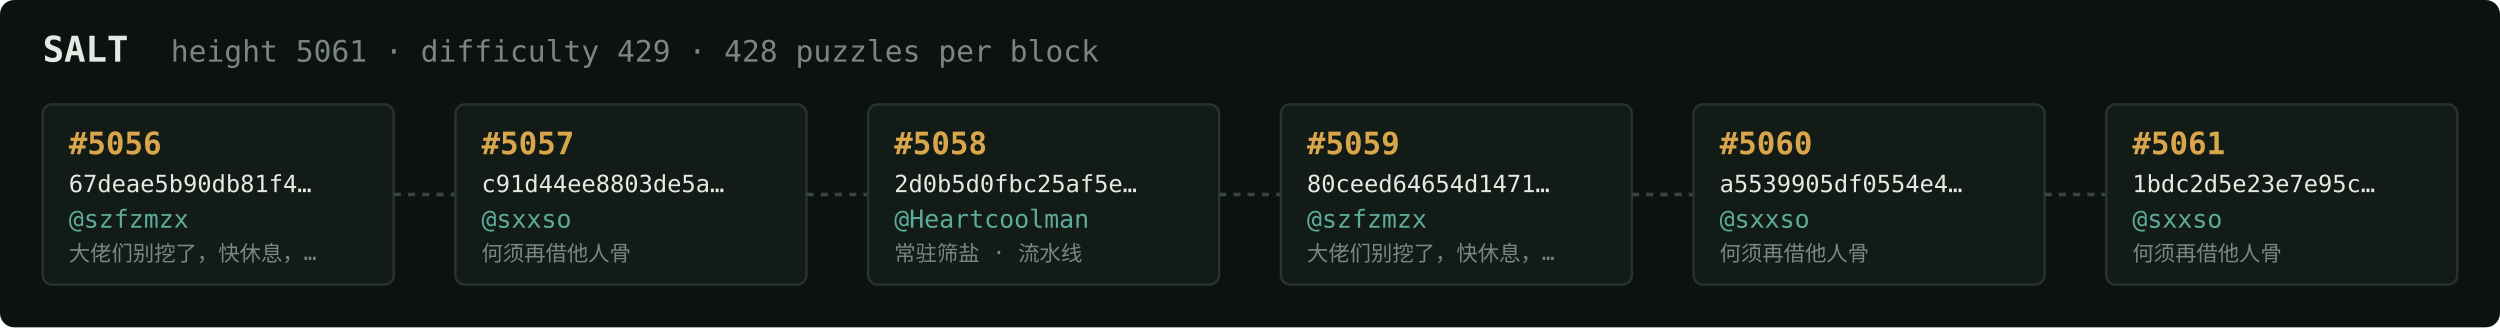
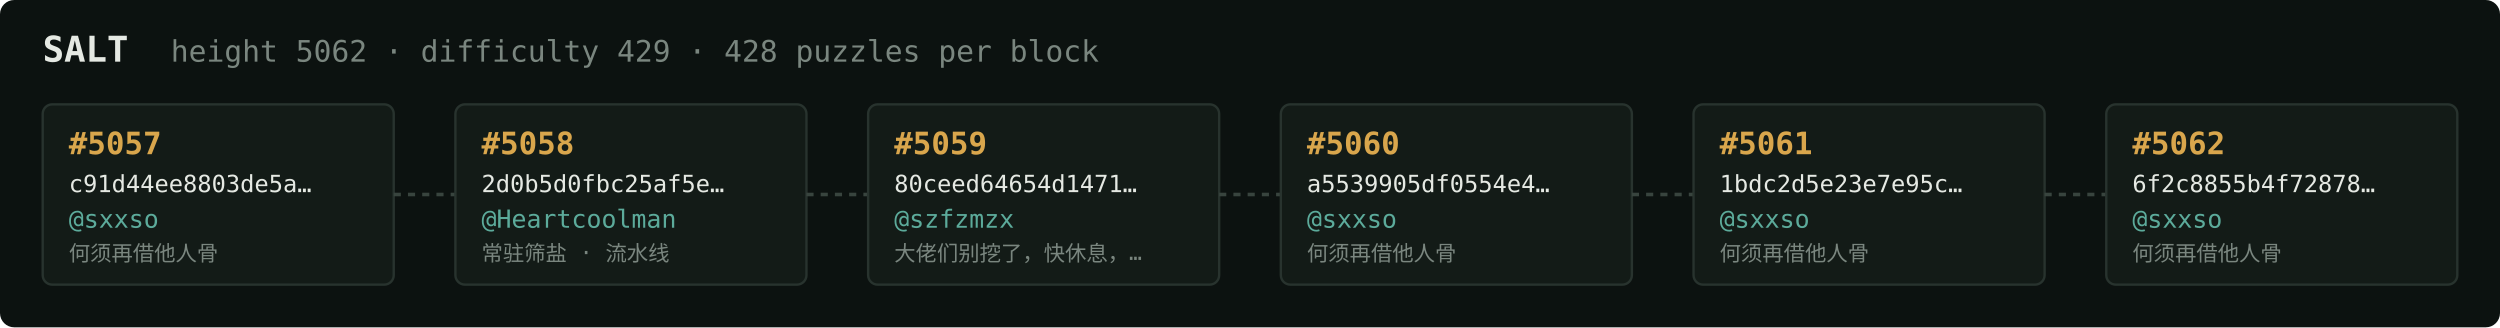
<svg xmlns="http://www.w3.org/2000/svg" width="1054" height="138" viewBox="0 0 1054 138" font-family="ui-monospace,SFMono-Regular,Menlo,monospace">
  <rect fill="#0c1210" width="1054" height="138" rx="6" />
  <text x="18" y="26" fill="#e5e9e3" font-size="15" font-weight="700">SALT</text>
-   <text x="72" y="26" fill="#7a867f" font-size="12.5">height 5061 · difficulty 429 · 428 puzzles per block</text>
+   <text x="72" y="26" fill="#7a867f" font-size="12.5">height 5062 · difficulty 429 · 428 puzzles per block</text>
  <rect x="18" y="44" width="148" height="76" rx="4" fill="#131b17" stroke="#28332e" stroke-width="1" />
-   <text x="29" y="65" fill="#d9a64c" font-size="13" font-weight="700">#5056</text>
-   <text x="29" y="81" fill="#e5e9e3" font-size="10">67deae5b90db81f4…</text>
-   <text x="29" y="96" fill="#5cab9b" font-size="10.5">@szfzmzx</text>
-   <text x="29" y="110" fill="#7a867f" font-size="9">大佬们别挖了，快休息，…</text>
+   <text x="29" y="65" fill="#d9a64c" font-size="13" font-weight="700">#5057</text>
+   <text x="29" y="81" fill="#e5e9e3" font-size="10">c91d44ee8803de5a…</text>
+   <text x="29" y="96" fill="#5cab9b" font-size="10.5">@sxxso</text>
+   <text x="29" y="110" fill="#7a867f" font-size="9">何须再借他人骨</text>
  <line x1="166" y1="82.0" x2="192" y2="82.0" stroke="#38443e" stroke-width="1.5" stroke-dasharray="3 3" />
  <rect x="192" y="44" width="148" height="76" rx="4" fill="#131b17" stroke="#28332e" stroke-width="1" />
-   <text x="203" y="65" fill="#d9a64c" font-size="13" font-weight="700">#5057</text>
-   <text x="203" y="81" fill="#e5e9e3" font-size="10">c91d44ee8803de5a…</text>
-   <text x="203" y="96" fill="#5cab9b" font-size="10.5">@sxxso</text>
-   <text x="203" y="110" fill="#7a867f" font-size="9">何须再借他人骨</text>
+   <text x="203" y="65" fill="#d9a64c" font-size="13" font-weight="700">#5058</text>
+   <text x="203" y="81" fill="#e5e9e3" font-size="10">2d0b5d0fbc25af5e…</text>
+   <text x="203" y="96" fill="#5cab9b" font-size="10.5">@Heartcoolman</text>
+   <text x="203" y="110" fill="#7a867f" font-size="9">常驻筛盐 · 流水线</text>
  <line x1="340" y1="82.0" x2="366" y2="82.0" stroke="#38443e" stroke-width="1.5" stroke-dasharray="3 3" />
  <rect x="366" y="44" width="148" height="76" rx="4" fill="#131b17" stroke="#28332e" stroke-width="1" />
-   <text x="377" y="65" fill="#d9a64c" font-size="13" font-weight="700">#5058</text>
-   <text x="377" y="81" fill="#e5e9e3" font-size="10">2d0b5d0fbc25af5e…</text>
-   <text x="377" y="96" fill="#5cab9b" font-size="10.5">@Heartcoolman</text>
-   <text x="377" y="110" fill="#7a867f" font-size="9">常驻筛盐 · 流水线</text>
+   <text x="377" y="65" fill="#d9a64c" font-size="13" font-weight="700">#5059</text>
+   <text x="377" y="81" fill="#e5e9e3" font-size="10">80ceed64654d1471…</text>
+   <text x="377" y="96" fill="#5cab9b" font-size="10.5">@szfzmzx</text>
+   <text x="377" y="110" fill="#7a867f" font-size="9">大佬们别挖了，快休息，…</text>
  <line x1="514" y1="82.0" x2="540" y2="82.0" stroke="#38443e" stroke-width="1.5" stroke-dasharray="3 3" />
  <rect x="540" y="44" width="148" height="76" rx="4" fill="#131b17" stroke="#28332e" stroke-width="1" />
-   <text x="551" y="65" fill="#d9a64c" font-size="13" font-weight="700">#5059</text>
-   <text x="551" y="81" fill="#e5e9e3" font-size="10">80ceed64654d1471…</text>
-   <text x="551" y="96" fill="#5cab9b" font-size="10.5">@szfzmzx</text>
-   <text x="551" y="110" fill="#7a867f" font-size="9">大佬们别挖了，快休息，…</text>
+   <text x="551" y="65" fill="#d9a64c" font-size="13" font-weight="700">#5060</text>
+   <text x="551" y="81" fill="#e5e9e3" font-size="10">a5539905df0554e4…</text>
+   <text x="551" y="96" fill="#5cab9b" font-size="10.5">@sxxso</text>
+   <text x="551" y="110" fill="#7a867f" font-size="9">何须再借他人骨</text>
  <line x1="688" y1="82.0" x2="714" y2="82.0" stroke="#38443e" stroke-width="1.5" stroke-dasharray="3 3" />
  <rect x="714" y="44" width="148" height="76" rx="4" fill="#131b17" stroke="#28332e" stroke-width="1" />
-   <text x="725" y="65" fill="#d9a64c" font-size="13" font-weight="700">#5060</text>
-   <text x="725" y="81" fill="#e5e9e3" font-size="10">a5539905df0554e4…</text>
+   <text x="725" y="65" fill="#d9a64c" font-size="13" font-weight="700">#5061</text>
+   <text x="725" y="81" fill="#e5e9e3" font-size="10">1bdc2d5e23e7e95c…</text>
  <text x="725" y="96" fill="#5cab9b" font-size="10.5">@sxxso</text>
  <text x="725" y="110" fill="#7a867f" font-size="9">何须再借他人骨</text>
  <line x1="862" y1="82.0" x2="888" y2="82.0" stroke="#38443e" stroke-width="1.5" stroke-dasharray="3 3" />
  <rect x="888" y="44" width="148" height="76" rx="4" fill="#131b17" stroke="#28332e" stroke-width="1" />
-   <text x="899" y="65" fill="#d9a64c" font-size="13" font-weight="700">#5061</text>
-   <text x="899" y="81" fill="#e5e9e3" font-size="10">1bdc2d5e23e7e95c…</text>
+   <text x="899" y="65" fill="#d9a64c" font-size="13" font-weight="700">#5062</text>
+   <text x="899" y="81" fill="#e5e9e3" font-size="10">6f2c8855b4f72878…</text>
  <text x="899" y="96" fill="#5cab9b" font-size="10.5">@sxxso</text>
  <text x="899" y="110" fill="#7a867f" font-size="9">何须再借他人骨</text>
</svg>
